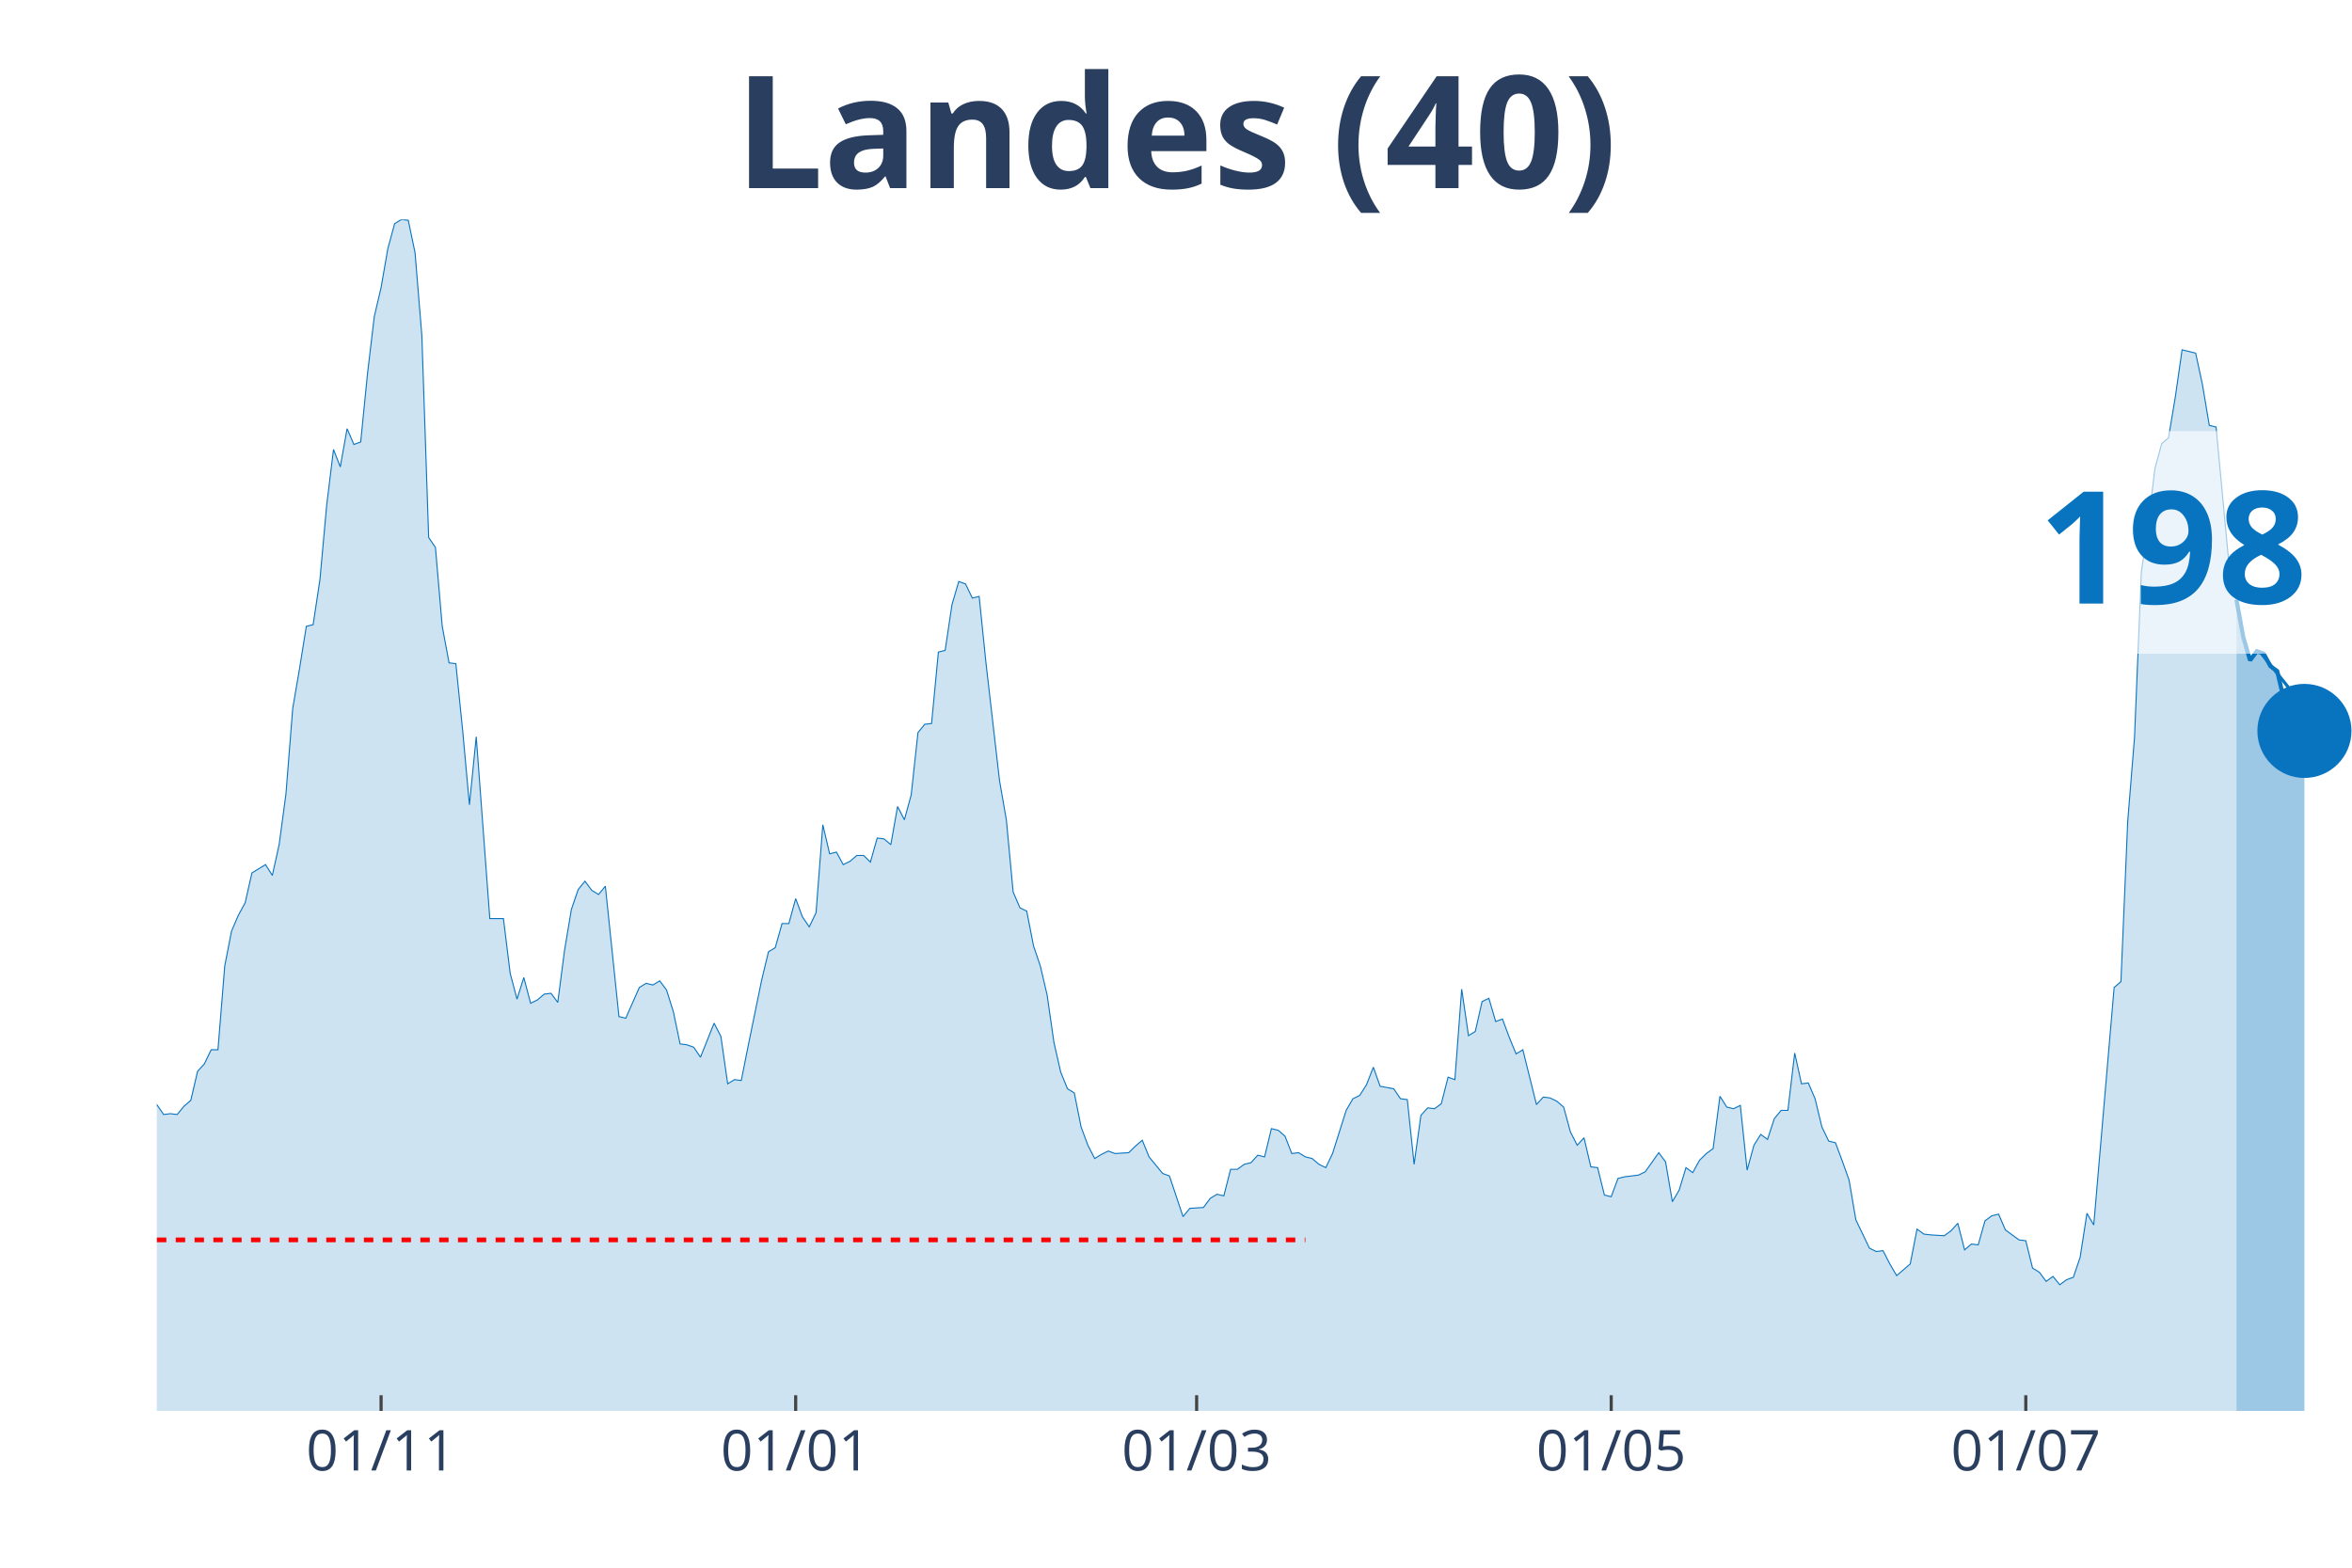
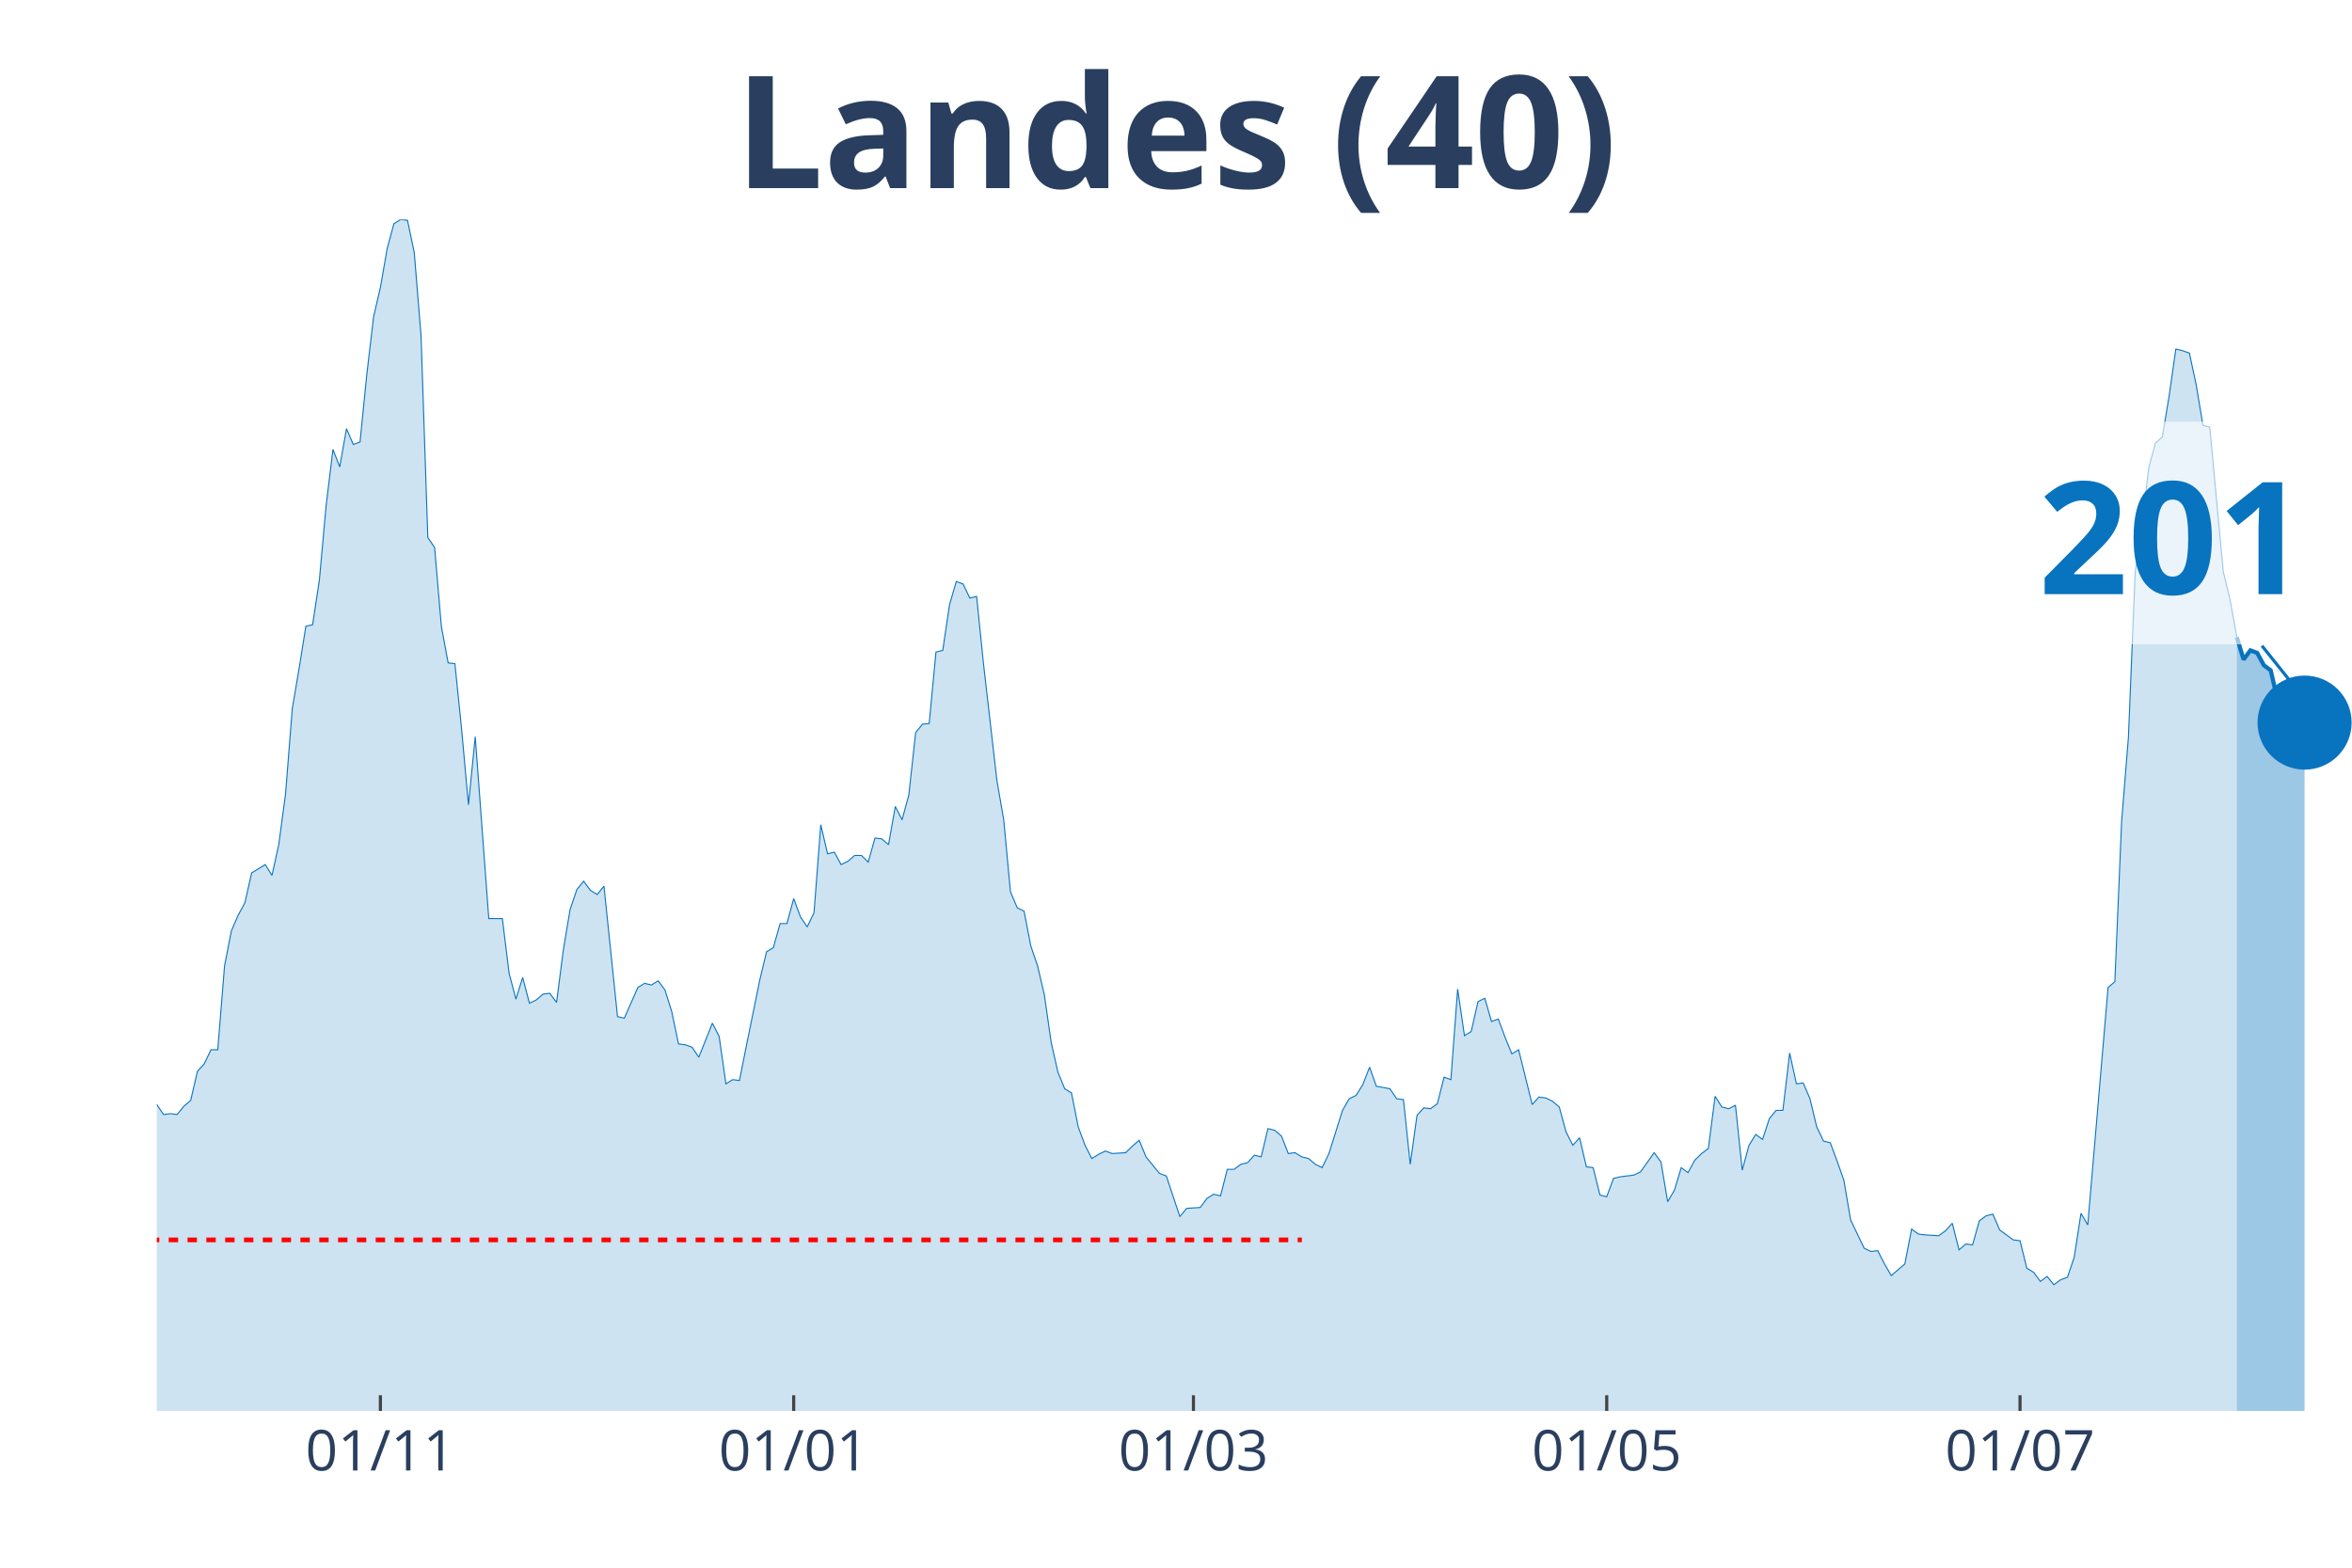
<svg xmlns="http://www.w3.org/2000/svg" class="main-svg" width="1125" height="750" style="" viewBox="0 0 750 500">
  <rect x="0" y="0" width="750" height="500" style="fill: rgb(0, 0, 0); fill-opacity: 0;" />
-   <defs id="defs-c03c3b">
+   <defs id="defs-286418">
    <g class="clips">
-       <clipPath id="clipc03c3bxyplot" class="plotclip">
+       <clipPath id="clip286418xyplot" class="plotclip">
        <rect width="700" height="380" />
      </clipPath>
-       <clipPath class="axesclip" id="clipc03c3bx">
+       <clipPath class="axesclip" id="clip286418x">
        <rect x="50" y="0" width="700" height="500" />
      </clipPath>
-       <clipPath class="axesclip" id="clipc03c3by">
+       <clipPath class="axesclip" id="clip286418y">
        <rect x="0" y="70" width="750" height="380" />
      </clipPath>
-       <clipPath class="axesclip" id="clipc03c3bxy">
+       <clipPath class="axesclip" id="clip286418xy">
        <rect x="50" y="70" width="700" height="380" />
      </clipPath>
    </g>
    <g class="gradients" />
  </defs>
  <g class="bglayer">
    <rect class="bg" x="50" y="70" width="700" height="380" style="fill: rgb(0, 0, 0); fill-opacity: 0; stroke-width: 0;" />
  </g>
  <g class="layer-below">
    <g class="imagelayer" />
    <g class="shapelayer" />
  </g>
  <g class="cartesianlayer">
    <g class="subplot xy">
      <g class="layer-subplot">
        <g class="shapelayer" />
        <g class="imagelayer" />
      </g>
      <g class="gridlayer">
        <g class="x">
-           <path class="xgrid crisp" transform="translate(121.52,0)" d="M0,70v380" style="stroke: rgb(255, 255, 255); stroke-opacity: 1; stroke-width: 1px;" />
-           <path class="xgrid crisp" transform="translate(253.72,0)" d="M0,70v380" style="stroke: rgb(255, 255, 255); stroke-opacity: 1; stroke-width: 1px;" />
-           <path class="xgrid crisp" transform="translate(381.58,0)" d="M0,70v380" style="stroke: rgb(255, 255, 255); stroke-opacity: 1; stroke-width: 1px;" />
-           <path class="xgrid crisp" transform="translate(513.78,0)" d="M0,70v380" style="stroke: rgb(255, 255, 255); stroke-opacity: 1; stroke-width: 1px;" />
-           <path class="xgrid crisp" transform="translate(645.98,0)" d="M0,70v380" style="stroke: rgb(255, 255, 255); stroke-opacity: 1; stroke-width: 1px;" />
+           <path class="xgrid crisp" transform="translate(121.3,0)" d="M0,70v380" style="stroke: rgb(255, 255, 255); stroke-opacity: 1; stroke-width: 1px;" />
+           <path class="xgrid crisp" transform="translate(253.09,0)" d="M0,70v380" style="stroke: rgb(255, 255, 255); stroke-opacity: 1; stroke-width: 1px;" />
+           <path class="xgrid crisp" transform="translate(380.56,0)" d="M0,70v380" style="stroke: rgb(255, 255, 255); stroke-opacity: 1; stroke-width: 1px;" />
+           <path class="xgrid crisp" transform="translate(512.35,0)" d="M0,70v380" style="stroke: rgb(255, 255, 255); stroke-opacity: 1; stroke-width: 1px;" />
+           <path class="xgrid crisp" transform="translate(644.14,0)" d="M0,70v380" style="stroke: rgb(255, 255, 255); stroke-opacity: 1; stroke-width: 1px;" />
        </g>
        <g class="y" />
      </g>
      <g class="zerolinelayer" />
      <path class="xlines-below" />
      <path class="ylines-below" />
      <g class="overlines-below" />
      <g class="xaxislayer-below" />
      <g class="yaxislayer-below" />
      <g class="overaxes-below" />
-       <g class="plot" transform="translate(50, 70)" clip-path="url('#clipc03c3bxyplot')">
+       <g class="plot" transform="translate(50, 70)" clip-path="url('#clip286418xyplot')">
        <g class="scatterlayer mlayer">
-           <g class="trace scatter trace58a3fd" style="stroke-miterlimit: 2;">
+           <g class="trace scatter trace8374da" style="stroke-miterlimit: 2;">
            <g class="fills">
              <g>
-                 <path class="js-fill" d="M663.16,380L-294.74,380L-294.74,377.35L-203.72,378.68L-201.55,375.5L-197.21,375.76L-195.05,375.76L-186.38,377.35L-184.21,377.88L-175.54,377.62L-173.37,378.15L-166.87,376.03L-164.71,376.03L-153.87,377.88L-151.7,379.21L-123.53,377.35L-121.36,376.82L-104.02,374.97L-101.86,374.7L-97.52,373.11L-95.36,370.2L-88.85,365.7L-86.69,365.7L-73.68,354.31L-71.52,354.31L-67.18,350.08L-65.02,346.63L-58.51,337.1L-56.35,336.31L-49.85,317.77L-47.68,311.68L-45.51,305.85L-43.34,306.91L-41.18,307.44L-39.01,303.74L-34.67,295.53L-32.51,295.79L-30.34,288.64L-28.17,285.73L-26.01,284.67L-23.84,279.37L-21.67,278.31L-19.5,287.85L-17.34,287.32L-15.17,292.35L-13,292.08L-10.84,293.14L-8.67,293.14L-6.5,295.53L-2.17,283.61L0,282.29L2.17,285.46L4.33,285.2L6.5,285.46L8.67,282.82L10.84,280.96L13,271.69L15.17,269.31L17.34,264.81L19.5,264.81L21.67,238.06L23.84,226.94L26.01,221.91L28.17,217.94L30.34,208.4L34.67,205.76L36.84,209.2L39.01,199.4L41.18,183.25L43.34,155.97L45.51,143.26L47.68,129.76L49.85,129.23L52.01,114.93L54.18,91.09L56.35,73.35L58.51,78.91L60.68,66.73L62.85,71.76L65.02,70.97L67.18,49.25L69.35,30.98L71.52,21.71L73.68,9.27L75.85,1.32L78.02,0L80.19,0.26L82.35,10.59L84.52,37.07L86.69,101.42L88.85,104.6L91.02,129.76L93.19,141.41L95.36,141.67L97.52,162.86L99.69,186.69L101.86,164.98L106.19,222.97L108.36,222.97L110.53,222.97L112.69,240.45L114.86,248.66L117.03,241.77L119.2,249.98L121.36,248.92L123.53,247.07L125.7,246.8L127.86,249.71L130.03,233.03L132.2,220.06L134.37,213.7L136.53,211.05L138.7,213.97L140.87,215.29L143.03,212.64L147.37,254.22L149.54,254.75L153.87,244.95L156.04,243.62L158.2,244.15L160.37,242.83L162.54,245.74L164.71,252.63L166.87,262.95L169.04,263.22L171.21,264.01L173.37,267.19L177.71,256.33L179.88,260.57L182.04,275.67L184.21,274.34L186.38,274.61L188.54,263.75L192.88,242.56L195.05,233.56L197.21,232.24L199.38,224.56L201.55,224.56L203.72,216.61L205.88,222.44L208.05,225.62L210.22,221.11L212.38,193.05L214.55,202.31L216.72,201.78L218.89,205.76L221.05,204.7L223.22,202.84L225.39,202.84L227.55,204.96L229.72,197.28L231.89,197.55L234.06,199.4L236.22,187.22L238.39,191.46L240.56,183.51L242.72,163.65L244.89,161L247.06,160.74L249.23,137.97L251.39,137.44L253.56,122.87L255.73,115.46L257.89,116.25L260.06,120.75L262.23,120.22L264.4,141.41L268.73,179.01L270.9,191.46L273.07,214.49L275.23,219.53L277.4,220.59L279.57,231.71L281.73,238.06L283.9,247.33L286.07,262.43L288.24,271.96L290.4,277.25L292.57,278.58L294.74,289.44L296.9,295.26L299.07,299.5L301.24,298.17L303.41,297.11L305.57,297.91L309.91,297.64L312.07,295.53L314.24,293.67L316.41,298.97L320.74,304.26L322.91,305.06L327.24,318.03L329.41,315.39L333.75,315.12L335.91,312.21L338.08,310.89L340.25,311.41L342.41,302.94L344.58,302.94L346.75,301.35L348.92,300.82L351.08,298.44L353.25,298.97L355.42,289.97L357.59,290.49L359.75,292.35L361.92,297.91L364.09,297.64L366.25,298.97L368.42,299.5L370.59,301.35L372.76,302.41L374.92,297.91L379.26,284.14L381.42,280.43L383.59,279.37L385.76,275.93L387.93,270.37L390.09,276.46L394.43,277.25L396.59,280.43L398.76,280.7L400.93,301.35L403.1,285.73L405.26,283.34L407.43,283.61L409.6,282.02L411.76,273.55L413.93,274.34L416.1,245.48L418.27,260.31L420.43,258.98L422.6,249.45L424.77,248.39L426.93,255.8L429.1,255.01L431.27,260.84L433.44,266.13L435.6,264.81L439.94,282.29L442.11,279.9L444.27,280.17L446.44,281.23L448.61,283.08L450.77,291.02L452.94,295.26L455.11,292.88L457.28,302.15L459.44,302.41L461.61,311.15L463.78,311.68L465.94,305.85L468.11,305.32L472.45,304.79L474.61,303.74L478.95,297.64L481.11,300.56L483.28,313.27L485.45,309.56L487.62,302.41L489.78,304L491.95,300.03L494.12,297.91L496.28,296.32L498.45,279.64L500.62,283.08L502.79,283.61L504.95,282.55L507.12,303.21L509.29,295.26L511.46,291.82L513.62,293.41L515.79,286.79L517.96,284.14L520.12,284.14L522.29,265.87L524.46,275.67L526.63,275.4L528.79,280.43L530.96,289.44L533.13,293.94L535.29,294.47L537.46,300.29L539.63,306.38L541.8,319.09L546.13,328.1L548.3,329.16L550.46,328.89L552.63,333.13L554.8,336.84L556.97,334.98L559.13,333.13L561.3,322.01L563.47,323.6L565.63,323.86L569.97,324.13L572.14,322.54L574.3,320.15L576.47,328.63L578.64,326.77L580.8,327.04L582.97,319.36L585.14,317.77L587.31,317.24L589.47,322.27L593.81,325.45L595.98,325.71L598.14,334.45L600.31,335.78L602.48,338.69L604.64,337.1L606.81,339.75L608.98,338.16L611.15,337.37L613.31,331.01L615.48,316.98L617.65,320.68L624.15,244.95L626.32,243.09L628.48,191.99L630.65,165.24L632.82,112.54L634.98,97.45L637.15,79.44L639.32,71.5L641.49,69.64L643.65,56.67L645.82,41.57L647.99,42.1L650.15,42.63L652.32,52.7L654.49,65.67L656.66,66.2L660.99,112.28L663.16,121.28" style="fill: rgb(8, 115, 191); fill-opacity: 0.2; stroke-width: 0;" />
+                 <path class="js-fill" d="M663.27,380L-293.83,380L-293.83,377.35L-203.09,378.68L-200.93,375.5L-196.6,375.76L-194.44,375.76L-185.8,377.35L-183.64,377.88L-175,377.62L-172.84,378.15L-166.36,376.03L-164.2,376.03L-153.4,377.88L-151.23,379.21L-123.15,377.35L-120.99,376.82L-103.7,374.97L-101.54,374.7L-97.22,373.11L-95.06,370.2L-88.58,365.7L-86.42,365.7L-73.46,354.31L-71.3,354.31L-66.98,350.08L-64.81,346.63L-58.33,337.1L-56.17,336.31L-49.69,317.77L-47.53,311.68L-45.37,305.85L-43.21,306.91L-41.05,307.44L-38.89,303.74L-34.57,295.53L-32.41,295.79L-30.25,288.64L-28.09,285.73L-25.93,284.67L-23.77,279.37L-21.6,278.31L-19.44,287.85L-17.28,287.32L-15.12,292.35L-12.96,292.08L-10.8,293.14L-8.64,293.14L-6.48,295.53L-2.16,283.61L0,282.29L2.16,285.46L4.32,285.2L6.48,285.46L8.64,282.82L10.8,280.96L12.96,271.69L15.12,269.31L17.28,264.81L19.44,264.81L21.6,238.06L23.77,226.94L25.93,221.91L28.09,217.94L30.25,208.4L34.57,205.76L36.73,209.2L38.89,199.4L41.05,183.25L43.21,155.97L45.37,143.26L47.53,129.76L49.69,129.23L51.85,114.93L54.01,91.09L56.17,73.35L58.33,78.91L60.49,66.73L62.65,71.76L64.81,70.97L66.98,49.25L69.14,30.98L71.3,21.71L73.46,9.27L75.62,1.32L77.78,0L79.94,0.26L82.1,10.59L84.26,37.07L86.42,101.42L88.58,104.6L90.74,129.76L92.9,141.41L95.06,141.67L97.22,162.86L99.38,186.69L101.54,164.98L105.86,222.97L108.02,222.97L110.19,222.97L112.35,240.45L114.51,248.66L116.67,241.77L118.83,249.98L120.99,248.92L123.15,247.07L125.31,246.8L127.47,249.71L129.63,233.03L131.79,220.06L133.95,213.7L136.11,211.05L138.27,213.97L140.43,215.29L142.59,212.64L146.91,254.22L149.07,254.75L153.4,244.95L155.56,243.62L157.72,244.15L159.88,242.83L162.04,245.74L164.2,252.63L166.36,262.95L168.52,263.22L170.68,264.01L172.84,267.19L177.16,256.33L179.32,260.57L181.48,275.67L183.64,274.34L185.8,274.61L187.96,263.75L192.28,242.56L194.44,233.56L196.6,232.24L198.77,224.56L200.93,224.56L203.09,216.61L205.25,222.44L207.41,225.62L209.57,221.11L211.73,193.05L213.89,202.31L216.05,201.78L218.21,205.76L220.37,204.7L222.53,202.84L224.69,202.84L226.85,204.96L229.01,197.28L231.17,197.55L233.33,199.4L235.49,187.22L237.65,191.46L239.81,183.51L241.98,163.65L244.14,161L246.3,160.74L248.46,137.97L250.62,137.44L252.78,122.87L254.94,115.46L257.1,116.25L259.26,120.75L261.42,120.22L263.58,141.41L267.9,179.01L270.06,191.46L272.22,214.49L274.38,219.53L276.54,220.59L278.7,231.71L280.86,238.06L283.02,247.33L285.19,262.43L287.35,271.96L289.51,277.25L291.67,278.58L293.83,289.44L295.99,295.26L298.15,299.5L300.31,298.17L302.47,297.11L304.63,297.91L308.95,297.64L311.11,295.53L313.27,293.67L315.43,298.97L319.75,304.26L321.91,305.06L326.23,318.03L328.4,315.39L332.72,315.12L334.88,312.21L337.04,310.89L339.2,311.41L341.36,302.94L343.52,302.94L345.68,301.35L347.84,300.82L350,298.44L352.16,298.97L354.32,289.97L356.48,290.49L358.64,292.35L360.8,297.91L362.96,297.64L365.12,298.97L367.28,299.5L369.44,301.35L371.6,302.41L373.77,297.91L378.09,284.14L380.25,280.43L382.41,279.37L384.57,275.93L386.73,270.37L388.89,276.46L393.21,277.25L395.37,280.43L397.53,280.7L399.69,301.35L401.85,285.73L404.01,283.34L406.17,283.61L408.33,282.02L410.49,273.55L412.65,274.34L414.81,245.48L416.98,260.31L419.14,258.98L421.3,249.45L423.46,248.39L425.62,255.8L427.78,255.01L429.94,260.84L432.1,266.13L434.26,264.81L438.58,282.29L440.74,279.9L442.9,280.17L445.06,281.23L447.22,283.08L449.38,291.02L451.54,295.26L453.7,292.88L455.86,302.15L458.02,302.41L460.19,311.15L462.35,311.68L464.51,305.85L466.67,305.32L470.99,304.79L473.15,303.74L477.47,297.64L479.63,300.56L481.79,313.27L483.95,309.56L486.11,302.41L488.27,304L490.43,300.03L492.59,297.91L494.75,296.32L496.91,279.64L499.07,283.08L501.23,283.61L503.4,282.55L505.56,303.21L507.72,295.26L509.88,291.82L512.04,293.41L514.2,286.79L516.36,284.14L518.52,284.14L520.68,265.87L522.84,275.67L525,275.4L527.16,280.43L529.32,289.44L531.48,293.94L533.64,294.47L535.8,300.29L537.96,306.38L540.12,319.09L544.44,328.1L546.6,329.16L548.77,328.89L550.93,333.13L553.09,336.84L555.25,334.98L557.41,333.13L559.57,322.01L561.73,323.6L563.89,323.86L568.21,324.13L570.37,322.54L572.53,320.15L574.69,328.63L576.85,326.77L579.01,327.04L581.17,319.36L583.33,317.77L585.49,317.24L587.65,322.27L591.98,325.45L594.14,325.71L596.3,334.45L598.46,335.78L600.62,338.69L602.78,337.1L604.94,339.75L607.1,338.16L609.26,337.37L611.42,331.01L613.58,316.98L615.74,320.68L622.22,244.95L624.38,243.09L626.54,191.99L628.7,165.24L630.86,112.54L633.02,97.18L635.19,79.18L637.35,71.23L639.51,69.38L641.67,56.4L643.83,41.31L645.99,41.84L648.15,42.63L650.31,52.7L652.47,65.67L654.63,66.2L658.95,112.28L661.11,121.28L663.27,133.2" style="fill: rgb(8, 115, 191); fill-opacity: 0.2; stroke-width: 0;" />
              </g>
            </g>
            <g class="errorbars" />
            <g class="lines">
-               <path class="js-line" d="M-294.74,377.35L-203.72,378.68L-201.55,375.5L-197.21,375.76L-195.05,375.76L-186.38,377.35L-184.21,377.88L-175.54,377.62L-173.37,378.15L-166.87,376.03L-164.71,376.03L-153.87,377.88L-151.7,379.21L-123.53,377.35L-121.36,376.82L-104.02,374.97L-101.86,374.7L-97.52,373.11L-95.36,370.2L-88.85,365.7L-86.69,365.7L-73.68,354.31L-71.52,354.31L-67.18,350.08L-65.02,346.63L-58.51,337.1L-56.35,336.31L-49.85,317.77L-47.68,311.68L-45.51,305.85L-43.34,306.91L-41.18,307.44L-39.01,303.74L-34.67,295.53L-32.51,295.79L-30.34,288.64L-28.17,285.73L-26.01,284.67L-23.84,279.37L-21.67,278.31L-19.5,287.85L-17.34,287.32L-15.17,292.35L-13,292.08L-10.84,293.14L-8.67,293.14L-6.5,295.53L-2.17,283.61L0,282.29L2.17,285.46L4.33,285.2L6.5,285.46L8.67,282.82L10.84,280.96L13,271.69L15.17,269.31L17.34,264.81L19.5,264.81L21.67,238.06L23.84,226.94L26.01,221.91L28.17,217.94L30.34,208.4L34.67,205.76L36.84,209.2L39.01,199.4L41.18,183.25L43.34,155.97L45.51,143.26L47.68,129.76L49.85,129.23L52.01,114.93L54.18,91.09L56.35,73.35L58.51,78.91L60.68,66.73L62.85,71.76L65.02,70.97L67.18,49.25L69.35,30.98L71.52,21.71L73.68,9.27L75.85,1.32L78.02,0L80.19,0.26L82.35,10.59L84.52,37.07L86.69,101.42L88.85,104.6L91.02,129.76L93.19,141.41L95.36,141.67L97.52,162.86L99.69,186.69L101.86,164.98L106.19,222.97L108.36,222.97L110.53,222.97L112.69,240.45L114.86,248.66L117.03,241.77L119.2,249.98L121.36,248.92L123.53,247.07L125.7,246.8L127.86,249.71L130.03,233.03L132.2,220.06L134.37,213.7L136.53,211.05L138.7,213.97L140.87,215.29L143.03,212.64L147.37,254.22L149.54,254.75L153.87,244.95L156.04,243.62L158.2,244.15L160.37,242.83L162.54,245.74L164.71,252.63L166.87,262.95L169.04,263.22L171.21,264.01L173.37,267.19L177.71,256.33L179.88,260.57L182.04,275.67L184.21,274.34L186.38,274.61L188.54,263.75L192.88,242.56L195.05,233.56L197.21,232.24L199.38,224.56L201.55,224.56L203.72,216.61L205.88,222.44L208.05,225.62L210.22,221.11L212.38,193.05L214.55,202.31L216.72,201.78L218.89,205.76L221.05,204.7L223.22,202.84L225.39,202.84L227.55,204.96L229.72,197.28L231.89,197.55L234.06,199.4L236.22,187.22L238.39,191.46L240.56,183.51L242.72,163.65L244.89,161L247.06,160.74L249.23,137.97L251.39,137.44L253.56,122.87L255.73,115.46L257.89,116.25L260.06,120.75L262.23,120.22L264.4,141.41L268.73,179.01L270.9,191.46L273.07,214.49L275.23,219.53L277.4,220.59L279.57,231.71L281.73,238.06L283.9,247.33L286.07,262.43L288.24,271.96L290.4,277.25L292.57,278.58L294.74,289.44L296.9,295.26L299.07,299.5L301.24,298.17L303.41,297.11L305.57,297.91L309.91,297.64L312.07,295.53L314.24,293.67L316.41,298.97L320.74,304.26L322.91,305.06L327.24,318.03L329.41,315.39L333.75,315.12L335.91,312.21L338.08,310.89L340.25,311.41L342.41,302.94L344.58,302.94L346.75,301.35L348.92,300.82L351.08,298.44L353.25,298.97L355.42,289.97L357.59,290.49L359.75,292.35L361.92,297.91L364.09,297.64L366.25,298.97L368.42,299.5L370.59,301.35L372.76,302.41L374.92,297.91L379.26,284.14L381.42,280.43L383.59,279.37L385.76,275.93L387.93,270.37L390.09,276.46L394.43,277.25L396.59,280.43L398.76,280.7L400.93,301.35L403.1,285.73L405.26,283.34L407.43,283.61L409.6,282.02L411.76,273.55L413.93,274.34L416.1,245.48L418.27,260.31L420.43,258.98L422.6,249.45L424.77,248.39L426.93,255.8L429.1,255.01L431.27,260.84L433.44,266.13L435.6,264.81L439.94,282.29L442.11,279.9L444.27,280.17L446.44,281.23L448.61,283.08L450.77,291.02L452.94,295.26L455.11,292.88L457.28,302.15L459.44,302.41L461.61,311.15L463.78,311.68L465.94,305.85L468.11,305.32L472.45,304.79L474.61,303.74L478.95,297.64L481.11,300.56L483.28,313.27L485.45,309.56L487.62,302.41L489.78,304L491.95,300.03L494.12,297.91L496.28,296.32L498.45,279.64L500.62,283.08L502.79,283.61L504.95,282.55L507.12,303.21L509.29,295.26L511.46,291.82L513.62,293.41L515.79,286.79L517.96,284.14L520.12,284.14L522.29,265.87L524.46,275.67L526.63,275.4L528.79,280.43L530.96,289.44L533.13,293.94L535.29,294.47L537.46,300.29L539.63,306.38L541.8,319.09L546.13,328.1L548.3,329.16L550.46,328.89L552.63,333.13L554.8,336.84L556.97,334.98L559.13,333.13L561.3,322.01L563.47,323.6L565.63,323.86L569.97,324.13L572.14,322.54L574.3,320.15L576.47,328.63L578.64,326.77L580.8,327.04L582.97,319.36L585.14,317.77L587.31,317.24L589.47,322.27L593.81,325.45L595.98,325.71L598.14,334.45L600.31,335.78L602.48,338.69L604.64,337.1L606.81,339.75L608.98,338.16L611.15,337.37L613.31,331.01L615.48,316.98L617.65,320.68L624.15,244.95L626.32,243.09L628.48,191.99L630.65,165.24L632.82,112.54L634.98,97.45L637.15,79.44L639.32,71.5L641.49,69.64L643.65,56.67L645.82,41.57L647.99,42.1L650.15,42.63L652.32,52.7L654.49,65.67L656.66,66.2L660.99,112.28L663.16,121.28" style="vector-effect: non-scaling-stroke; fill: none; stroke: rgb(8, 115, 191); stroke-opacity: 1; stroke-width: 0.5px; opacity: 1;" />
+               <path class="js-line" d="M-293.83,377.35L-203.09,378.68L-200.93,375.5L-196.6,375.76L-194.44,375.76L-185.8,377.35L-183.64,377.88L-175,377.62L-172.84,378.15L-166.36,376.03L-164.2,376.03L-153.4,377.88L-151.23,379.21L-123.15,377.35L-120.99,376.82L-103.7,374.97L-101.54,374.7L-97.22,373.11L-95.06,370.2L-88.58,365.7L-86.42,365.7L-73.46,354.31L-71.3,354.31L-66.98,350.08L-64.81,346.63L-58.33,337.1L-56.17,336.31L-49.69,317.77L-47.53,311.68L-45.37,305.85L-43.21,306.91L-41.05,307.44L-38.89,303.74L-34.57,295.53L-32.41,295.79L-30.25,288.64L-28.09,285.73L-25.93,284.67L-23.77,279.37L-21.6,278.31L-19.44,287.85L-17.28,287.32L-15.12,292.35L-12.96,292.08L-10.8,293.14L-8.64,293.14L-6.48,295.53L-2.16,283.61L0,282.29L2.16,285.46L4.32,285.2L6.48,285.46L8.64,282.82L10.8,280.96L12.96,271.69L15.12,269.31L17.28,264.81L19.44,264.81L21.6,238.06L23.77,226.94L25.93,221.91L28.09,217.94L30.25,208.4L34.57,205.76L36.73,209.2L38.89,199.4L41.05,183.25L43.21,155.97L45.37,143.26L47.53,129.76L49.69,129.23L51.85,114.93L54.01,91.09L56.17,73.35L58.33,78.91L60.49,66.73L62.65,71.76L64.81,70.97L66.98,49.25L69.14,30.98L71.3,21.71L73.46,9.27L75.62,1.32L77.78,0L79.94,0.26L82.1,10.59L84.26,37.07L86.42,101.42L88.58,104.6L90.74,129.76L92.9,141.41L95.06,141.67L97.22,162.86L99.38,186.69L101.54,164.98L105.86,222.97L108.02,222.97L110.19,222.97L112.35,240.45L114.51,248.66L116.67,241.77L118.83,249.98L120.99,248.92L123.15,247.07L125.31,246.8L127.47,249.71L129.63,233.03L131.79,220.06L133.95,213.7L136.11,211.05L138.27,213.97L140.43,215.29L142.59,212.64L146.91,254.22L149.07,254.75L153.4,244.95L155.56,243.62L157.72,244.15L159.88,242.83L162.04,245.74L164.2,252.63L166.36,262.95L168.52,263.22L170.68,264.01L172.84,267.19L177.16,256.33L179.32,260.57L181.48,275.67L183.64,274.34L185.8,274.61L187.96,263.75L192.28,242.56L194.44,233.56L196.6,232.24L198.77,224.56L200.93,224.56L203.09,216.61L205.25,222.44L207.41,225.62L209.57,221.11L211.73,193.05L213.89,202.31L216.05,201.78L218.21,205.76L220.37,204.7L222.53,202.84L224.69,202.84L226.85,204.96L229.01,197.28L231.17,197.55L233.33,199.4L235.49,187.22L237.65,191.46L239.81,183.51L241.98,163.65L244.14,161L246.3,160.74L248.46,137.97L250.62,137.44L252.78,122.87L254.94,115.46L257.1,116.25L259.26,120.75L261.42,120.22L263.58,141.41L267.9,179.01L270.06,191.46L272.22,214.49L274.38,219.53L276.54,220.59L278.7,231.71L280.86,238.06L283.02,247.33L285.19,262.43L287.35,271.96L289.51,277.25L291.67,278.58L293.83,289.44L295.99,295.26L298.15,299.5L300.31,298.17L302.47,297.11L304.63,297.91L308.95,297.64L311.11,295.53L313.27,293.67L315.43,298.97L319.75,304.26L321.91,305.06L326.23,318.03L328.4,315.39L332.72,315.12L334.88,312.21L337.04,310.89L339.2,311.41L341.36,302.94L343.52,302.94L345.68,301.35L347.84,300.82L350,298.44L352.16,298.97L354.32,289.97L356.48,290.49L358.64,292.35L360.8,297.91L362.96,297.64L365.12,298.97L367.28,299.5L369.44,301.35L371.6,302.41L373.77,297.91L378.09,284.14L380.25,280.43L382.41,279.37L384.57,275.93L386.73,270.37L388.89,276.46L393.21,277.25L395.37,280.43L397.53,280.7L399.69,301.35L401.85,285.73L404.01,283.34L406.17,283.61L408.33,282.02L410.49,273.55L412.65,274.34L414.81,245.48L416.98,260.31L419.14,258.98L421.3,249.45L423.46,248.39L425.62,255.8L427.78,255.01L429.94,260.84L432.1,266.13L434.26,264.81L438.58,282.29L440.74,279.9L442.9,280.17L445.06,281.23L447.22,283.08L449.38,291.02L451.54,295.26L453.7,292.88L455.86,302.15L458.02,302.41L460.19,311.15L462.35,311.68L464.51,305.85L466.67,305.32L470.99,304.79L473.15,303.74L477.47,297.64L479.63,300.56L481.79,313.27L483.95,309.56L486.11,302.41L488.27,304L490.43,300.03L492.59,297.91L494.75,296.32L496.91,279.64L499.07,283.08L501.23,283.61L503.4,282.55L505.56,303.21L507.72,295.26L509.88,291.82L512.04,293.41L514.2,286.79L516.36,284.14L518.52,284.14L520.68,265.87L522.84,275.67L525,275.4L527.16,280.43L529.32,289.44L531.48,293.94L533.64,294.47L535.8,300.29L537.96,306.38L540.12,319.09L544.44,328.1L546.6,329.16L548.77,328.89L550.93,333.13L553.09,336.84L555.25,334.98L557.41,333.13L559.57,322.01L561.73,323.6L563.89,323.86L568.21,324.13L570.37,322.54L572.53,320.15L574.69,328.63L576.85,326.77L579.01,327.04L581.17,319.36L583.33,317.77L585.49,317.24L587.65,322.27L591.98,325.45L594.14,325.71L596.3,334.45L598.46,335.78L600.62,338.69L602.78,337.1L604.94,339.75L607.1,338.16L609.26,337.37L611.42,331.01L613.58,316.98L615.74,320.68L622.22,244.95L624.38,243.09L626.54,191.99L628.7,165.24L630.86,112.54L633.02,97.18L635.19,79.18L637.35,71.23L639.51,69.38L641.67,56.4L643.83,41.31L645.99,41.84L648.15,42.63L650.31,52.7L652.47,65.67L654.63,66.2L658.95,112.28L661.11,121.28L663.27,133.2" style="vector-effect: non-scaling-stroke; fill: none; stroke: rgb(8, 115, 191); stroke-opacity: 1; stroke-width: 0.5px; opacity: 1;" />
            </g>
            <g class="points" />
            <g class="text" />
          </g>
-           <g class="trace scatter traced545f8" style="stroke-miterlimit: 2;">
+           <g class="trace scatter tracec0a853" style="stroke-miterlimit: 2;">
            <g class="fills">
              <g>
-                 <path class="js-fill" d="M684.83,380L663.16,380L663.16,121.28L665.33,133.2L667.49,140.61L669.66,137.7L671.83,138.49L673.99,142.47L676.16,144.06L678.33,153.32L680.5,157.03L682.66,158.09L684.83,163.12" style="fill: rgb(8, 115, 191); fill-opacity: 0.4; stroke-width: 0;" />
+                 <path class="js-fill" d="M684.88,380L663.27,380L663.27,133.2L665.43,140.35L667.59,137.44L669.75,138.23L671.91,142.2L674.07,143.79L676.23,153.06L678.4,156.77L680.56,157.83L682.72,162.86L684.88,160.47" style="fill: rgb(8, 115, 191); fill-opacity: 0.4; stroke-width: 0;" />
              </g>
            </g>
            <g class="errorbars" />
            <g class="lines">
-               <path class="js-line" d="M663.16,121.28L665.33,133.2L667.49,140.61L669.66,137.7L671.83,138.49L673.99,142.47L676.16,144.06L678.33,153.32L680.5,157.03L682.66,158.09L684.83,163.12" style="vector-effect: non-scaling-stroke; fill: none; stroke: rgb(8, 115, 191); stroke-opacity: 1; stroke-width: 2px; opacity: 1;" />
+               <path class="js-line" d="M663.27,133.2L665.43,140.35L667.59,137.44L669.75,138.23L671.91,142.2L674.07,143.79L676.23,153.06L678.4,156.77L680.56,157.83L682.72,162.86L684.88,160.47" style="vector-effect: non-scaling-stroke; fill: none; stroke: rgb(8, 115, 191); stroke-opacity: 1; stroke-width: 2px; opacity: 1;" />
            </g>
            <g class="points" />
            <g class="text" />
          </g>
-           <g class="trace scatter traceb81903" style="stroke-miterlimit: 2; opacity: 1;">
+           <g class="trace scatter trace9f8c9a" style="stroke-miterlimit: 2; opacity: 1;">
            <g class="fills" />
            <g class="errorbars" />
            <g class="lines" />
            <g class="points">
-               <path class="point" transform="translate(684.83,163.12)" d="M15,0A15,15 0 1,1 0,-15A15,15 0 0,1 15,0Z" style="opacity: 1; stroke-width: 0px; fill: rgb(8, 115, 191); fill-opacity: 1;" />
+               <path class="point" transform="translate(684.88,160.47)" d="M15,0A15,15 0 1,1 0,-15A15,15 0 0,1 15,0Z" style="opacity: 1; stroke-width: 0px; fill: rgb(8, 115, 191); fill-opacity: 1;" />
            </g>
            <g class="text" />
          </g>
        </g>
      </g>
      <g class="overplot" />
      <path class="xlines-above crisp" style="fill: none; stroke-width: 1px; stroke: rgb(0, 0, 0); stroke-opacity: 0;" d="" />
      <path class="ylines-above crisp" style="fill: none;" d="M0,0" />
      <g class="overlines-above" />
      <g class="xaxislayer-above">
-         <path class="xtick ticks crisp" d="M0,450v-5" transform="translate(121.52,0)" style="stroke: rgb(68, 68, 68); stroke-opacity: 1; stroke-width: 1px;" />
-         <path class="xtick ticks crisp" d="M0,450v-5" transform="translate(253.72,0)" style="stroke: rgb(68, 68, 68); stroke-opacity: 1; stroke-width: 1px;" />
-         <path class="xtick ticks crisp" d="M0,450v-5" transform="translate(381.58,0)" style="stroke: rgb(68, 68, 68); stroke-opacity: 1; stroke-width: 1px;" />
-         <path class="xtick ticks crisp" d="M0,450v-5" transform="translate(513.78,0)" style="stroke: rgb(68, 68, 68); stroke-opacity: 1; stroke-width: 1px;" />
-         <path class="xtick ticks crisp" d="M0,450v-5" transform="translate(645.98,0)" style="stroke: rgb(68, 68, 68); stroke-opacity: 1; stroke-width: 1px;" />
+         <path class="xtick ticks crisp" d="M0,450v-5" transform="translate(121.3,0)" style="stroke: rgb(68, 68, 68); stroke-opacity: 1; stroke-width: 1px;" />
+         <path class="xtick ticks crisp" d="M0,450v-5" transform="translate(253.09,0)" style="stroke: rgb(68, 68, 68); stroke-opacity: 1; stroke-width: 1px;" />
+         <path class="xtick ticks crisp" d="M0,450v-5" transform="translate(380.56,0)" style="stroke: rgb(68, 68, 68); stroke-opacity: 1; stroke-width: 1px;" />
+         <path class="xtick ticks crisp" d="M0,450v-5" transform="translate(512.35,0)" style="stroke: rgb(68, 68, 68); stroke-opacity: 1; stroke-width: 1px;" />
+         <path class="xtick ticks crisp" d="M0,450v-5" transform="translate(644.14,0)" style="stroke: rgb(68, 68, 68); stroke-opacity: 1; stroke-width: 1px;" />
        <g class="xtick">
-           <text text-anchor="middle" x="0" y="469" transform="translate(121.52,0)" style="font-family: 'Open Sans', verdana, arial, sans-serif; font-size: 18px; fill: rgb(42, 63, 95); fill-opacity: 1; white-space: pre;">01/11</text>
+           <text text-anchor="middle" x="0" y="469" transform="translate(121.3,0)" style="font-family: 'Open Sans', verdana, arial, sans-serif; font-size: 18px; fill: rgb(42, 63, 95); fill-opacity: 1; white-space: pre;">01/11</text>
        </g>
        <g class="xtick">
-           <text text-anchor="middle" x="0" y="469" transform="translate(253.72,0)" style="font-family: 'Open Sans', verdana, arial, sans-serif; font-size: 18px; fill: rgb(42, 63, 95); fill-opacity: 1; white-space: pre;">01/01</text>
+           <text text-anchor="middle" x="0" y="469" transform="translate(253.09,0)" style="font-family: 'Open Sans', verdana, arial, sans-serif; font-size: 18px; fill: rgb(42, 63, 95); fill-opacity: 1; white-space: pre;">01/01</text>
        </g>
        <g class="xtick">
-           <text text-anchor="middle" x="0" y="469" transform="translate(381.58,0)" style="font-family: 'Open Sans', verdana, arial, sans-serif; font-size: 18px; fill: rgb(42, 63, 95); fill-opacity: 1; white-space: pre;">01/03</text>
+           <text text-anchor="middle" x="0" y="469" transform="translate(380.56,0)" style="font-family: 'Open Sans', verdana, arial, sans-serif; font-size: 18px; fill: rgb(42, 63, 95); fill-opacity: 1; white-space: pre;">01/03</text>
        </g>
        <g class="xtick">
-           <text text-anchor="middle" x="0" y="469" transform="translate(513.78,0)" style="font-family: 'Open Sans', verdana, arial, sans-serif; font-size: 18px; fill: rgb(42, 63, 95); fill-opacity: 1; white-space: pre;">01/05</text>
+           <text text-anchor="middle" x="0" y="469" transform="translate(512.35,0)" style="font-family: 'Open Sans', verdana, arial, sans-serif; font-size: 18px; fill: rgb(42, 63, 95); fill-opacity: 1; white-space: pre;">01/05</text>
        </g>
        <g class="xtick">
-           <text text-anchor="middle" x="0" y="469" transform="translate(645.98,0)" style="font-family: 'Open Sans', verdana, arial, sans-serif; font-size: 18px; fill: rgb(42, 63, 95); fill-opacity: 1; white-space: pre;">01/07</text>
+           <text text-anchor="middle" x="0" y="469" transform="translate(644.14,0)" style="font-family: 'Open Sans', verdana, arial, sans-serif; font-size: 18px; fill: rgb(42, 63, 95); fill-opacity: 1; white-space: pre;">01/07</text>
        </g>
      </g>
      <g class="yaxislayer-above" />
      <g class="overaxes-above" />
    </g>
  </g>
  <g class="polarlayer" />
  <g class="ternarylayer" />
  <g class="geolayer" />
  <g class="funnelarealayer" />
  <g class="pielayer" />
  <g class="treemaplayer" />
  <g class="sunburstlayer" />
  <g class="glimages" />
-   <defs id="topdefs-c03c3b">
+   <defs id="topdefs-286418">
    <g class="clips" />
  </defs>
  <g class="layer-above">
    <g class="imagelayer" />
    <g class="shapelayer">
-       <path data-index="0" fill-rule="evenodd" d="M-1167.96,395.45L416.25,395.45" clip-path="url('#clipc03c3bxy')" style="opacity: 1; stroke: rgb(255, 0, 0); stroke-opacity: 1; fill: rgb(0, 0, 0); fill-opacity: 0; stroke-dasharray: 3px, 3px; stroke-width: 1.5px;" />
+       <path data-index="0" fill-rule="evenodd" d="M-1164.2,395.45L415.12,395.45" clip-path="url('#clip286418xy')" style="opacity: 1; stroke: rgb(255, 0, 0); stroke-opacity: 1; fill: rgb(0, 0, 0); fill-opacity: 0; stroke-dasharray: 3px, 3px; stroke-width: 1.5px;" />
    </g>
  </g>
  <g class="infolayer">
    <g class="g-gtitle">
      <text class="gtitle" x="375" y="25" text-anchor="middle" dy="0.7em" style="font-family: 'Open Sans', verdana, arial, sans-serif; font-size: 50px; fill: rgb(42, 63, 95); opacity: 1; font-weight: normal; white-space: pre;">
        <tspan style="font-weight:bold">Landes (40)</tspan>
      </text>
    </g>
    <g class="g-xtitle" />
    <g class="annotation" data-index="0" style="opacity: 1;">
-       <g class="annotation-text-g" transform="rotate(0,692.83,173.12)">
-         <g class="cursor-pointer" transform="translate(635, 137)">
+       <g class="annotation-text-g" transform="rotate(0,692.88,170.47)">
+         <g class="cursor-pointer" transform="translate(635, 134)">
          <rect class="bg" x="0.5" y="0.5" width="115" height="71" style="stroke-width: 1px; stroke: rgb(0, 0, 0); stroke-opacity: 0; fill: rgb(255, 255, 255); fill-opacity: 0.6;" />
          <text class="annotation-text" text-anchor="middle" x="57.812" y="55.5" style="font-family: 'Open Sans', verdana, arial, sans-serif; font-size: 50px; fill: rgb(8, 115, 191); fill-opacity: 1; white-space: pre;">
-             <tspan style="font-weight:bold">198 </tspan>
+             <tspan style="font-weight:bold">201 </tspan>
          </text>
        </g>
      </g>
      <g class="annotation-arrow-g" style="opacity: 1;">
-         <path d="M721.23,208.62L732.83,223.12" style="stroke-width: 1px; stroke: rgb(8, 115, 191); stroke-opacity: 1; stroke-dasharray: 0px, 0px, 18.569px, 18.569px;" />
+         <path d="M721.28,205.97L732.88,220.47" style="stroke-width: 1px; stroke: rgb(8, 115, 191); stroke-opacity: 1; stroke-dasharray: 0px, 0px, 18.569px, 18.569px;" />
      </g>
    </g>
  </g>
</svg>
